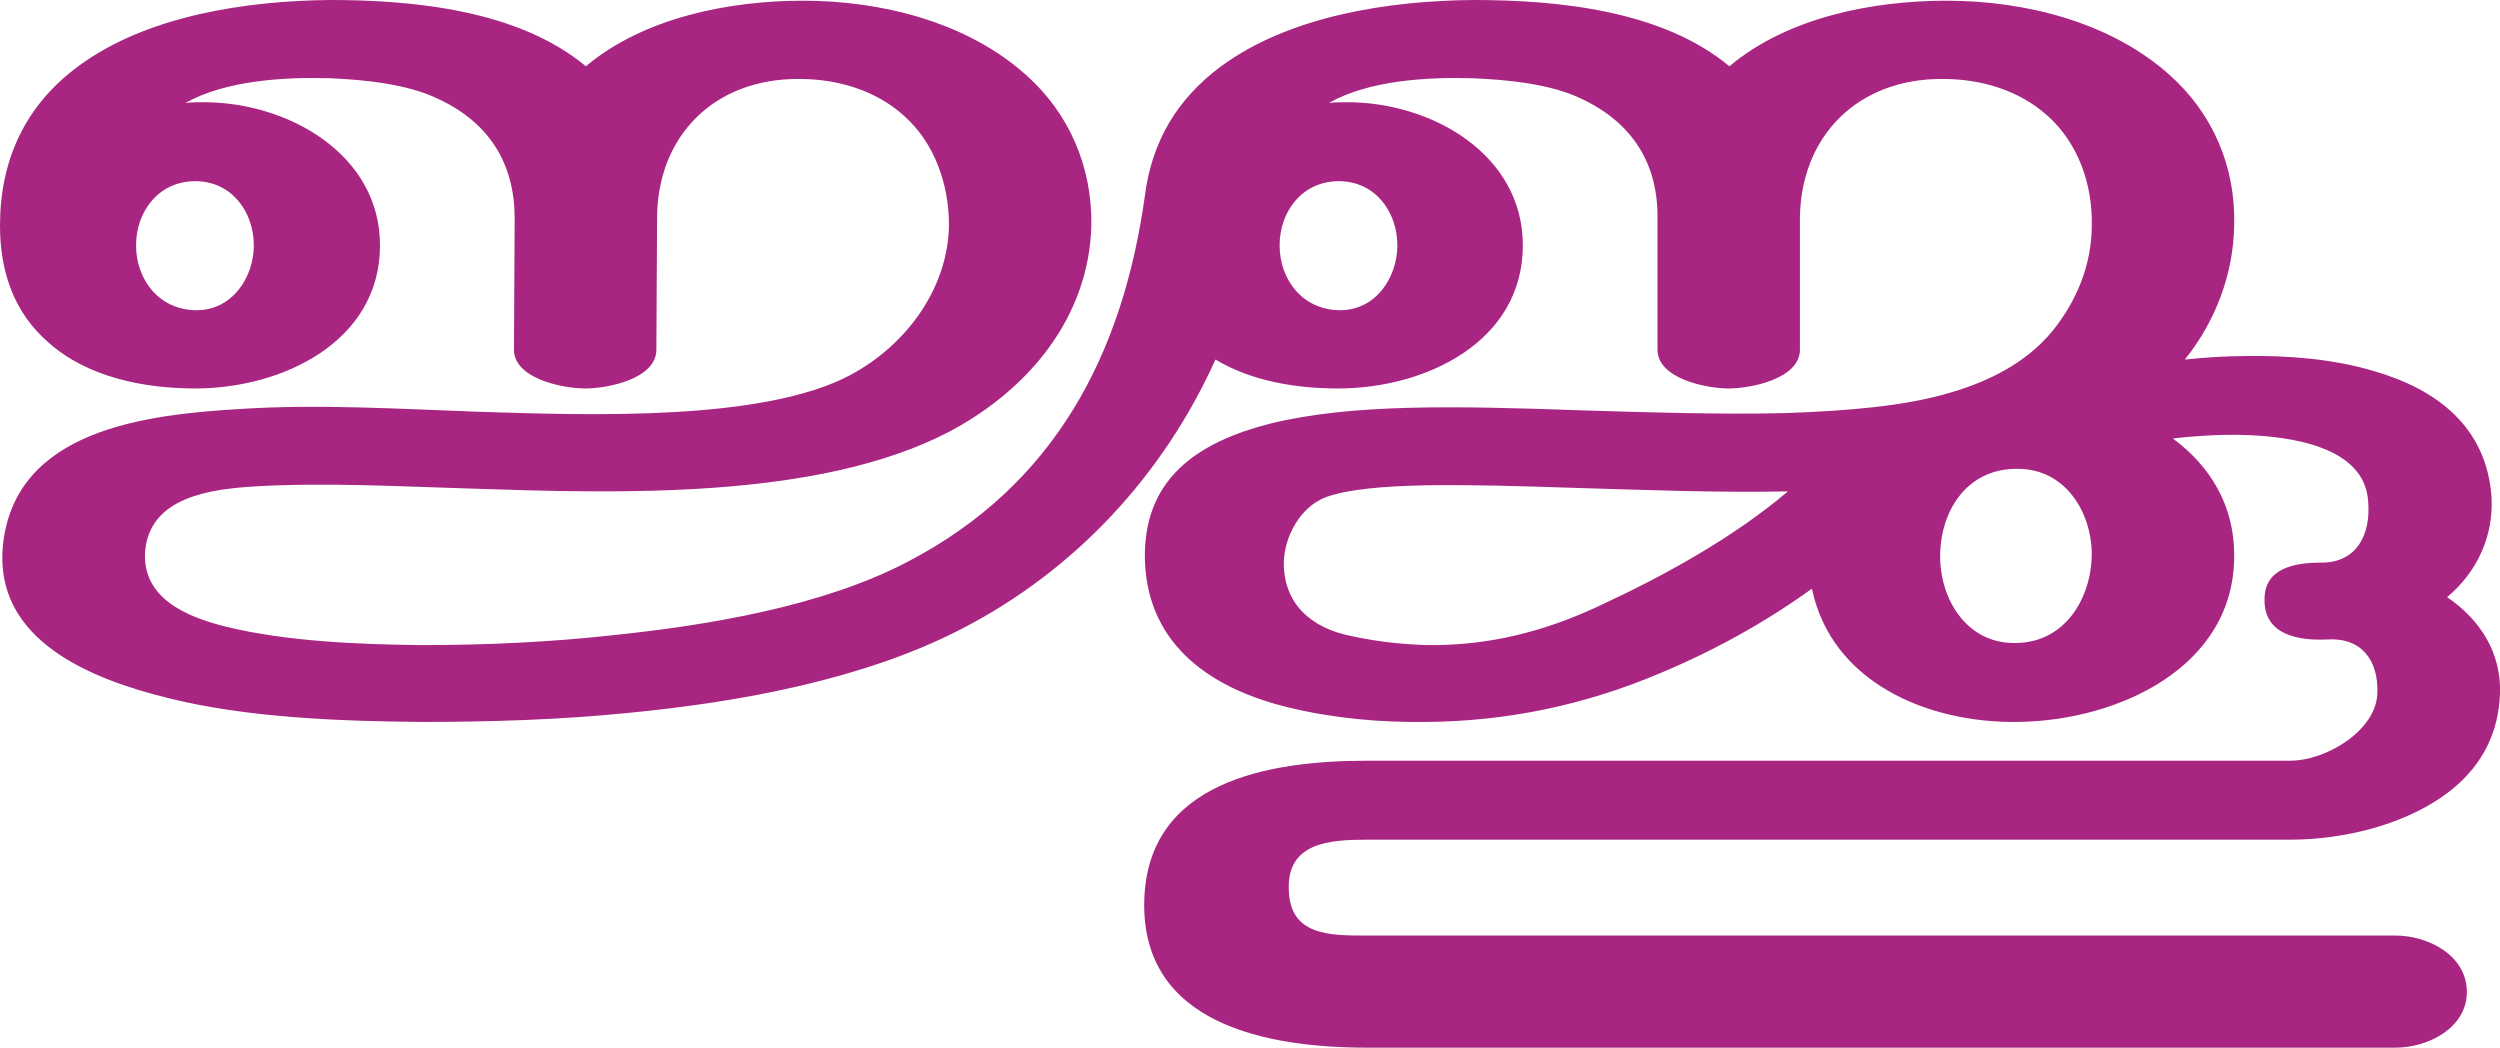
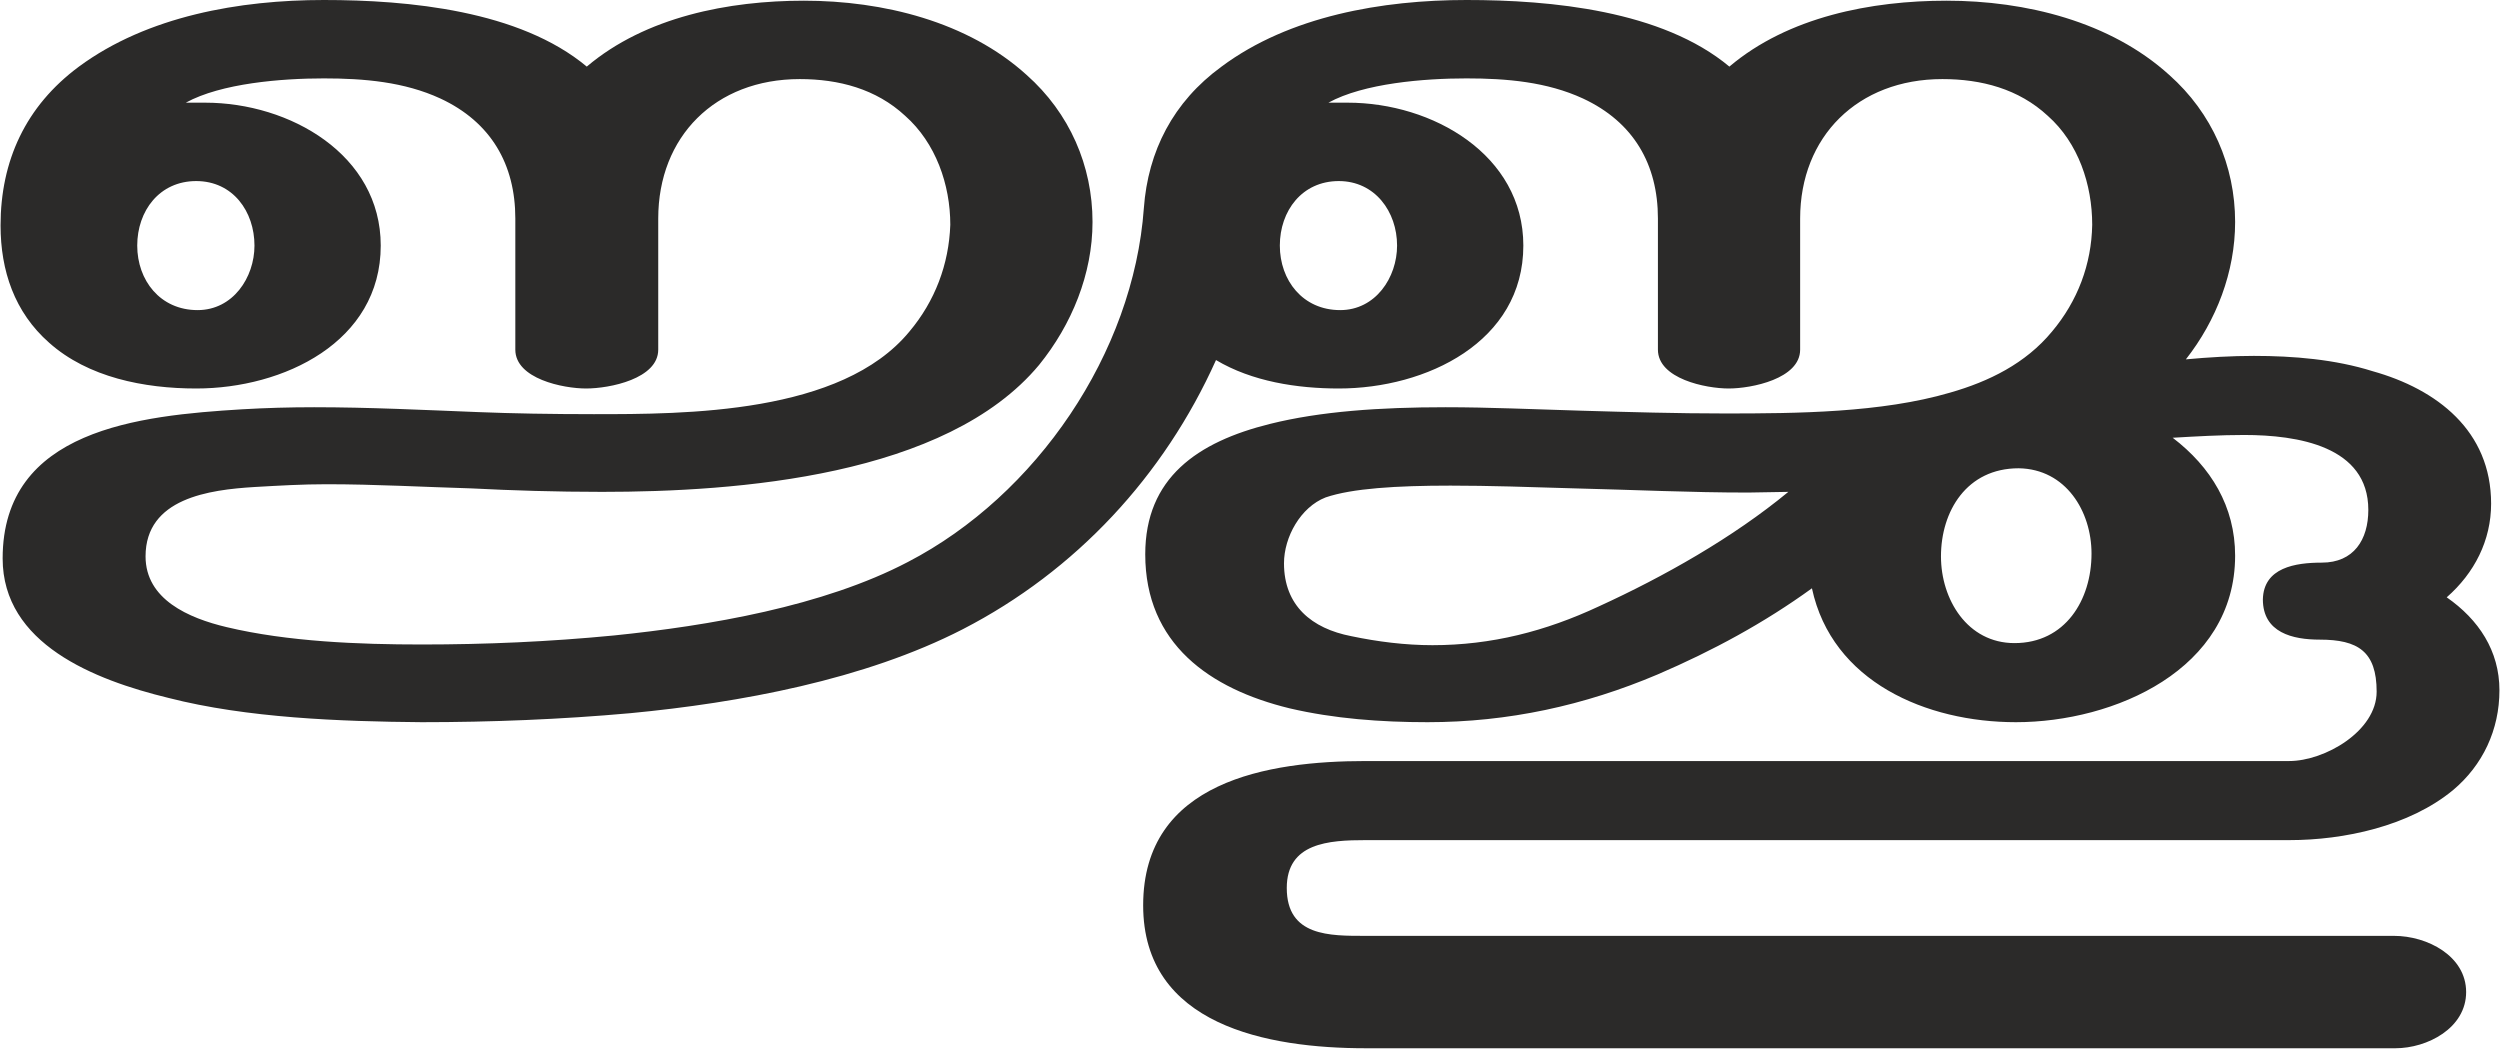
- <svg xmlns="http://www.w3.org/2000/svg" xml:space="preserve" width="3546px" height="1486px" version="1.1" style="shape-rendering:geometricPrecision; text-rendering:geometricPrecision; image-rendering:optimizeQuality; fill-rule:evenodd; clip-rule:evenodd" viewBox="0 0 3546 1486">
+ <svg xmlns="http://www.w3.org/2000/svg" xml:space="preserve" width="3544px" height="1486px" version="1.1" style="shape-rendering:geometricPrecision; text-rendering:geometricPrecision; image-rendering:optimizeQuality; fill-rule:evenodd; clip-rule:evenodd" viewBox="0 0 3602 1511">
  <defs>
    <style type="text/css">
   
-     .fil0 {fill:#A82682;fill-rule:nonzero}
+     .fil0 {fill:#2B2A29;fill-rule:nonzero}
   
  </style>
  </defs>
  <g id="Layer_x0020_1">
-     <path class="fil0" d="M2570 835c-68,49 -141,89 -218,121 -105,44 -214,67 -328,68 -64,1 -132,-5 -194,-20 -110,-26 -201,-87 -206,-207 -4,-116 72,-169 177,-196 117,-29 269,-25 442,-19 96,3 192,6 287,4 90,-3 173,-10 236,-29 55,-16 107,-42 144,-86 36,-44 57,-96 57,-152 1,-57 -19,-116 -63,-155 -40,-36 -94,-52 -148,-52 -121,-1 -202,81 -203,198l0 186c0,41 -69,55 -101,55 -32,0 -101,-14 -101,-55l0 -186c1,-77 -35,-135 -106,-169 -44,-22 -107,-28 -156,-30 -64,-2 -148,3 -204,35 8,-1 17,-1 26,-1 120,0 249,74 249,203 0,137 -138,203 -262,203 -59,0 -122,-10 -174,-41 -74,164 -199,299 -360,382 -139,72 -316,104 -471,119 -98,10 -198,13 -296,13 -115,-1 -248,-6 -359,-34 -110,-27 -246,-82 -234,-215 16,-166 203,-187 338,-195 110,-7 225,0 335,4 157,5 405,14 529,-52 79,-42 139,-123 140,-213 0,-57 -20,-116 -64,-155 -40,-36 -94,-52 -148,-52 -121,-1 -202,81 -202,198l-1 186c0,41 -68,55 -101,55 -32,0 -101,-14 -101,-55l1 -186c0,-77 -35,-135 -107,-169 -44,-22 -107,-28 -155,-30 -64,-2 -148,3 -205,35 9,-1 18,-1 26,-1 120,0 250,74 250,203 0,137 -139,203 -262,203 -73,0 -153,-16 -208,-65 -50,-43 -69,-102 -69,-166 0,-92 35,-170 111,-226 97,-72 239,-93 358,-94 120,0 267,15 362,94 82,-69 203,-93 308,-93 111,0 232,30 316,105 62,55 94,131 93,213 -3,130 -88,233 -201,293 -185,97 -469,88 -679,81 -102,-3 -207,-9 -308,-3 -62,4 -146,15 -154,90 -6,68 58,95 115,109 86,21 188,25 276,26 91,0 182,-4 272,-14 135,-14 298,-41 418,-104 210,-109 306,-296 337,-520 10,-77 46,-137 108,-183 98,-72 239,-93 358,-94 121,0 268,15 363,94 82,-69 202,-93 308,-93 111,0 232,30 316,105 62,55 94,131 92,213 -1,69 -26,136 -70,191 27,-3 60,-5 86,-5 59,-1 124,4 181,21 91,26 161,80 168,179 3,55 -20,106 -63,142 47,32 77,79 75,137 -2,54 -24,99 -66,134 -62,51 -154,73 -232,73l-1309 0c-53,0 -113,4 -111,70 1,66 57,66 111,66l1459 0c46,0 101,28 101,80 0,51 -55,79 -101,79l-1459 0c-142,0 -320,-33 -316,-208 4,-170 177,-199 316,-199l1309 0c52,0 122,-43 124,-95 2,-48 -23,-80 -71,-77 -40,2 -90,-6 -89,-57 0,-45 44,-52 81,-52 50,0 70,-40 66,-87 -5,-78 -111,-92 -175,-94 -31,-1 -69,1 -102,5 53,39 87,95 87,165 1,159 -164,235 -306,237 -129,2 -265,-56 -293,-189zm-2291 -395c50,0 81,-46 81,-92 0,-47 -31,-91 -83,-91 -52,0 -84,43 -84,91 0,49 33,92 86,92zm2473 354c2,61 41,120 108,118 69,-1 106,-63 107,-125 0,-60 -37,-122 -105,-122 -74,-1 -112,63 -110,129zm-851 -354c50,0 81,-46 81,-92 0,-47 -31,-91 -83,-91 -52,0 -84,43 -84,91 0,49 33,92 86,92zm635 257c-100,2 -201,-2 -302,-5 -154,-5 -291,-9 -353,13 -37,14 -59,56 -60,92 -1,59 39,94 95,105 36,8 73,12 109,13 86,1 165,-19 242,-55 93,-43 191,-97 269,-163z" />
+     <path class="fil0" d="M284 447c-54,0 -87,-43 -87,-93 0,-50 32,-93 85,-93 53,0 84,44 84,93 0,46 -31,93 -82,93zm2937 354c0,-71 -35,-128 -90,-170 34,-2 69,-4 103,-4 77,0 179,16 179,108 0,43 -21,76 -67,76 -38,0 -84,7 -85,53 0,48 43,58 82,58 55,0 82,17 82,75 0,57 -75,100 -126,100l-1331 0c-141,0 -321,29 -321,208 0,173 179,206 321,206l1484 0c46,0 102,-29 102,-81 0,-52 -56,-81 -104,-81l-1482 0c-52,0 -114,1 -114,-69 0,-65 60,-69 114,-69l1331 0c79,0 173,-20 236,-72 43,-36 67,-87 67,-144 0,-57 -30,-102 -76,-134 40,-35 64,-82 64,-135 0,-105 -78,-165 -171,-191 -54,-17 -114,-22 -171,-22 -32,0 -66,2 -98,5 44,-56 71,-126 71,-198 0,-81 -33,-157 -95,-212 -85,-77 -207,-107 -321,-107 -108,0 -228,23 -313,95 -97,-81 -257,-96 -379,-96 -121,0 -255,23 -353,96 -70,51 -106,122 -112,204 -15,209 -155,414 -340,510 -122,64 -287,92 -424,106 -93,9 -184,13 -277,13 -90,0 -193,-4 -281,-25 -55,-13 -117,-40 -117,-102 0,-84 92,-96 157,-100 35,-2 69,-4 104,-4 70,0 140,4 209,6 58,3 122,5 188,5 194,0 496,-22 630,-183 47,-58 77,-131 77,-206 0,-81 -33,-157 -95,-212 -85,-77 -207,-107 -321,-107 -108,0 -228,23 -313,95 -97,-81 -257,-96 -379,-96 -121,0 -254,23 -353,96 -77,57 -113,136 -113,229 0,65 20,125 70,169 56,50 137,66 212,66 126,0 266,-67 266,-206 0,-131 -131,-206 -253,-206 -9,0 -19,0 -28,0 51,-28 138,-35 199,-35 58,0 116,5 168,29 73,34 108,95 108,173l0 189c0,42 69,56 102,56 34,0 104,-14 104,-56l0 -189c0,-118 82,-201 204,-201 56,0 110,14 152,53 44,39 65,99 65,157 -2,57 -22,110 -59,154 -98,119 -323,119 -455,119 -60,0 -118,-1 -167,-3 -77,-3 -157,-7 -236,-7 -35,0 -70,1 -104,3 -148,9 -345,29 -345,215 0,123 132,175 239,201 113,29 248,34 365,35 100,0 201,-4 301,-13 157,-15 337,-48 479,-121 163,-84 290,-221 365,-388 52,31 117,41 177,41 126,0 266,-67 266,-206 0,-131 -131,-206 -253,-206 -9,0 -19,0 -28,0 51,-28 138,-35 199,-35 58,0 116,5 168,29 73,34 108,95 108,173l0 189c0,42 69,56 102,56 33,0 103,-14 103,-56l0 -189c0,-118 83,-201 205,-201 56,0 110,14 152,53 44,39 64,99 64,157 -1,57 -21,110 -58,154 -38,46 -91,72 -147,88 -99,29 -221,30 -324,30 -70,0 -138,-2 -207,-4 -69,-2 -134,-5 -196,-5 -95,0 -181,6 -253,24 -105,26 -180,78 -180,188 0,129 93,194 208,222 64,15 132,20 199,20 116,0 226,-24 332,-69 79,-34 153,-74 222,-124 29,135 165,193 294,193 142,0 316,-76 316,-240zm-1290 -354c-54,0 -87,-43 -87,-93 0,-50 32,-93 85,-93 52,0 84,44 84,93 0,46 -31,93 -82,93zm972 480c-68,0 -106,-63 -106,-125 0,-65 37,-127 112,-127 68,1 105,62 105,123 0,67 -38,129 -111,129zm-839 3c-39,0 -79,-5 -117,-13 -57,-11 -97,-44 -97,-105 0,-38 24,-81 60,-95 38,-13 102,-17 180,-17 54,0 116,2 180,4 83,2 166,6 249,6l58 -1c-80,66 -179,122 -273,165 -77,36 -155,56 -240,56z" />
  </g>
</svg>
